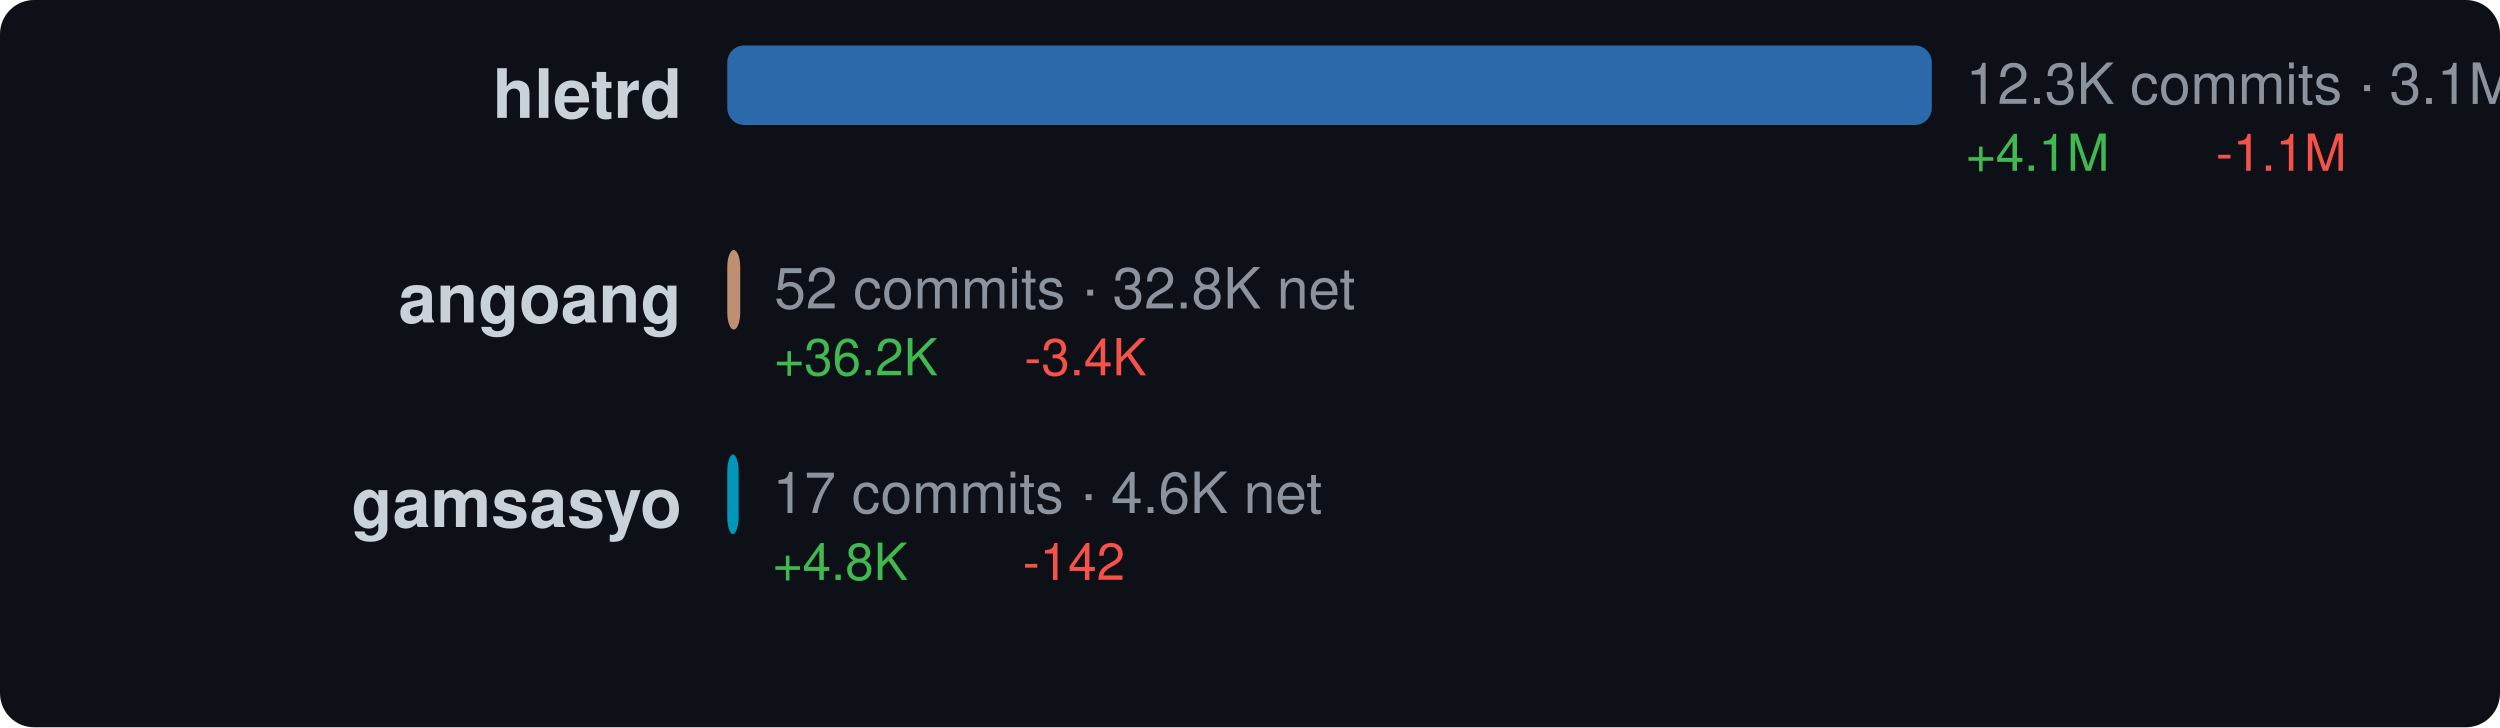
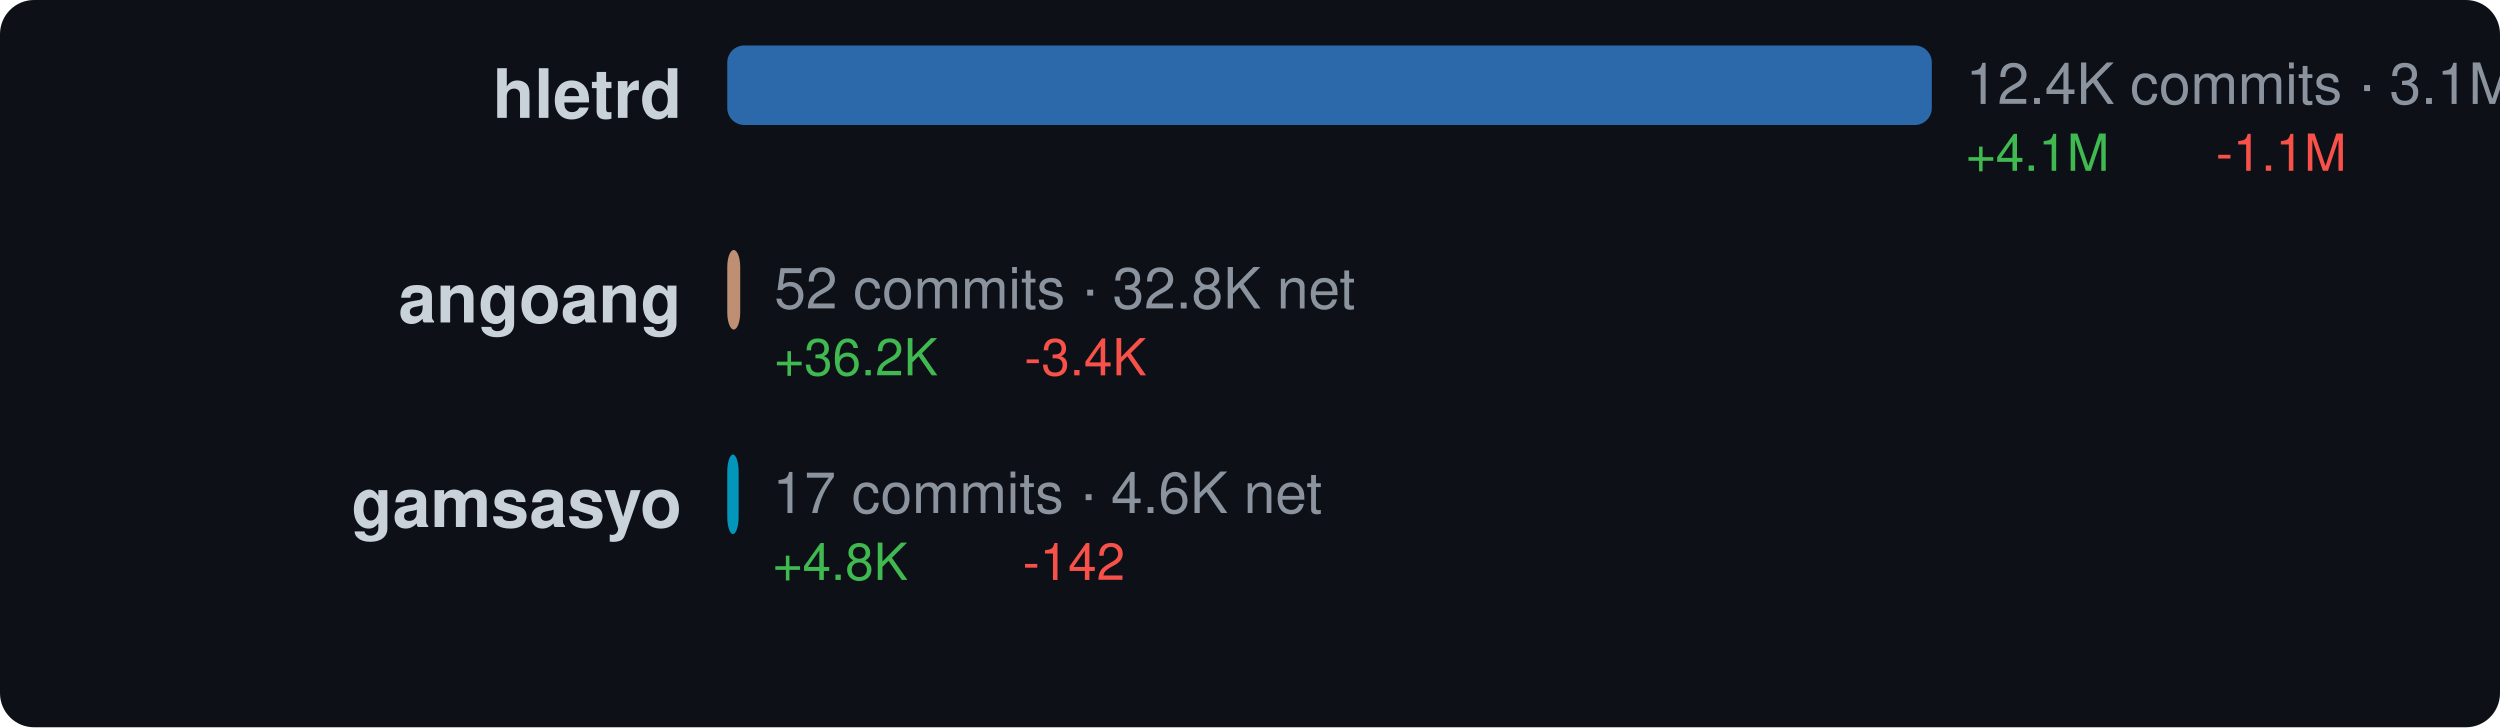
<svg xmlns="http://www.w3.org/2000/svg" width="440" height="128" viewBox="0 0 440 128">
  <style>text { dominant-baseline: central; }</style>
  <rect width="100%" height="100%" rx="6" fill="#0d1117" />
  <text x="120" y="18" text-anchor="end" fill="#c9d1d9" font-size="12" font-family="Segoe UI,Helvetica,Arial,sans-serif" font-weight="600">hletrd</text>
  <rect x="128" y="8" width="212" height="14" rx="3" fill="#3178c6" opacity="0.85" />
-   <text x="346" y="16" fill="#8b949e" font-size="10" font-family="Segoe UI,Helvetica,Arial,sans-serif">12.3K commits · 3.1M net</text>
+   <text x="346" y="16" fill="#8b949e" font-size="10" font-family="Segoe UI,Helvetica,Arial,sans-serif">12.4K commits · 3.1M net</text>
  <text x="346" y="28" fill="#3fb950" font-size="9" font-family="Segoe UI,Helvetica,Arial,sans-serif">+4.1M</text>
  <text x="390" y="28" fill="#f85149" font-size="9" font-family="Segoe UI,Helvetica,Arial,sans-serif">-1.1M</text>
  <text x="120" y="54" text-anchor="end" fill="#c9d1d9" font-size="12" font-family="Segoe UI,Helvetica,Arial,sans-serif" font-weight="600">angoang</text>
-   <rect x="128" y="44" width="2.277" height="14" rx="3" fill="#dea584" opacity="0.85" />
-   <text x="136.277" y="52" fill="#8b949e" font-size="10" font-family="Segoe UI,Helvetica,Arial,sans-serif">52 commits · 32.8K net</text>
-   <text x="136.277" y="64" fill="#3fb950" font-size="9" font-family="Segoe UI,Helvetica,Arial,sans-serif">+36.2K</text>
-   <text x="180.277" y="64" fill="#f85149" font-size="9" font-family="Segoe UI,Helvetica,Arial,sans-serif">-3.4K</text>
+   <rect x="128" y="44" width="2.276" height="14" rx="3" fill="#dea584" opacity="0.85" />
+   <text x="136.276" y="52" fill="#8b949e" font-size="10" font-family="Segoe UI,Helvetica,Arial,sans-serif">52 commits · 32.8K net</text>
+   <text x="136.276" y="64" fill="#3fb950" font-size="9" font-family="Segoe UI,Helvetica,Arial,sans-serif">+36.2K</text>
+   <text x="180.276" y="64" fill="#f85149" font-size="9" font-family="Segoe UI,Helvetica,Arial,sans-serif">-3.4K</text>
  <text x="120" y="90" text-anchor="end" fill="#c9d1d9" font-size="12" font-family="Segoe UI,Helvetica,Arial,sans-serif" font-weight="600">gamsasyo</text>
  <rect x="128" y="80" width="2" height="14" rx="3" fill="#00add8" opacity="0.85" />
  <text x="136" y="88" fill="#8b949e" font-size="10" font-family="Segoe UI,Helvetica,Arial,sans-serif">17 commits · 4.6K net</text>
  <text x="136" y="100" fill="#3fb950" font-size="9" font-family="Segoe UI,Helvetica,Arial,sans-serif">+4.8K</text>
  <text x="180" y="100" fill="#f85149" font-size="9" font-family="Segoe UI,Helvetica,Arial,sans-serif">-142</text>
</svg>
